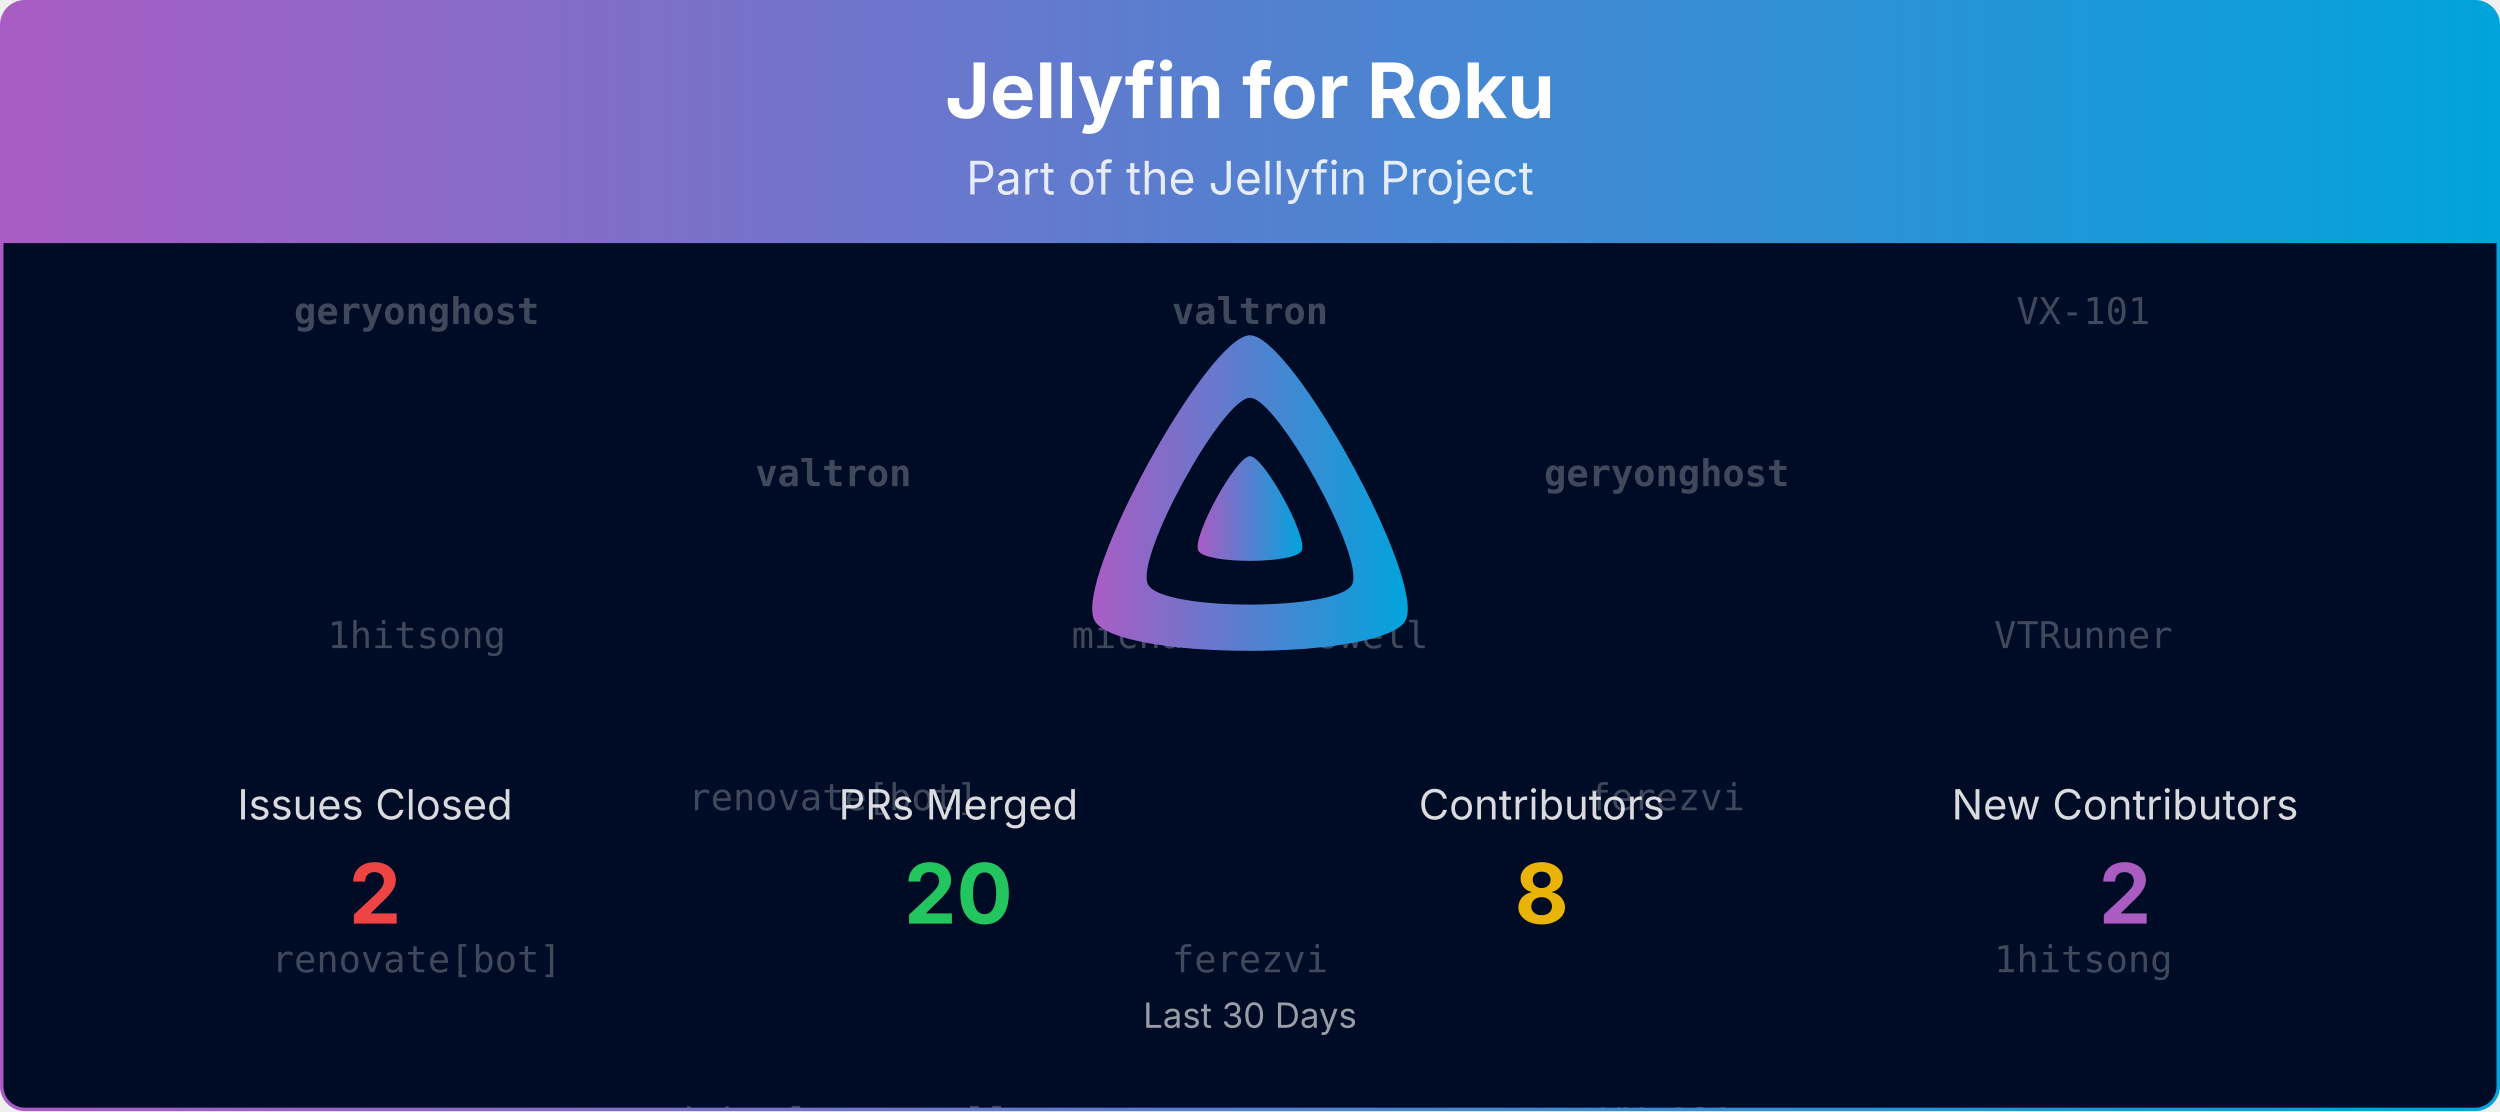
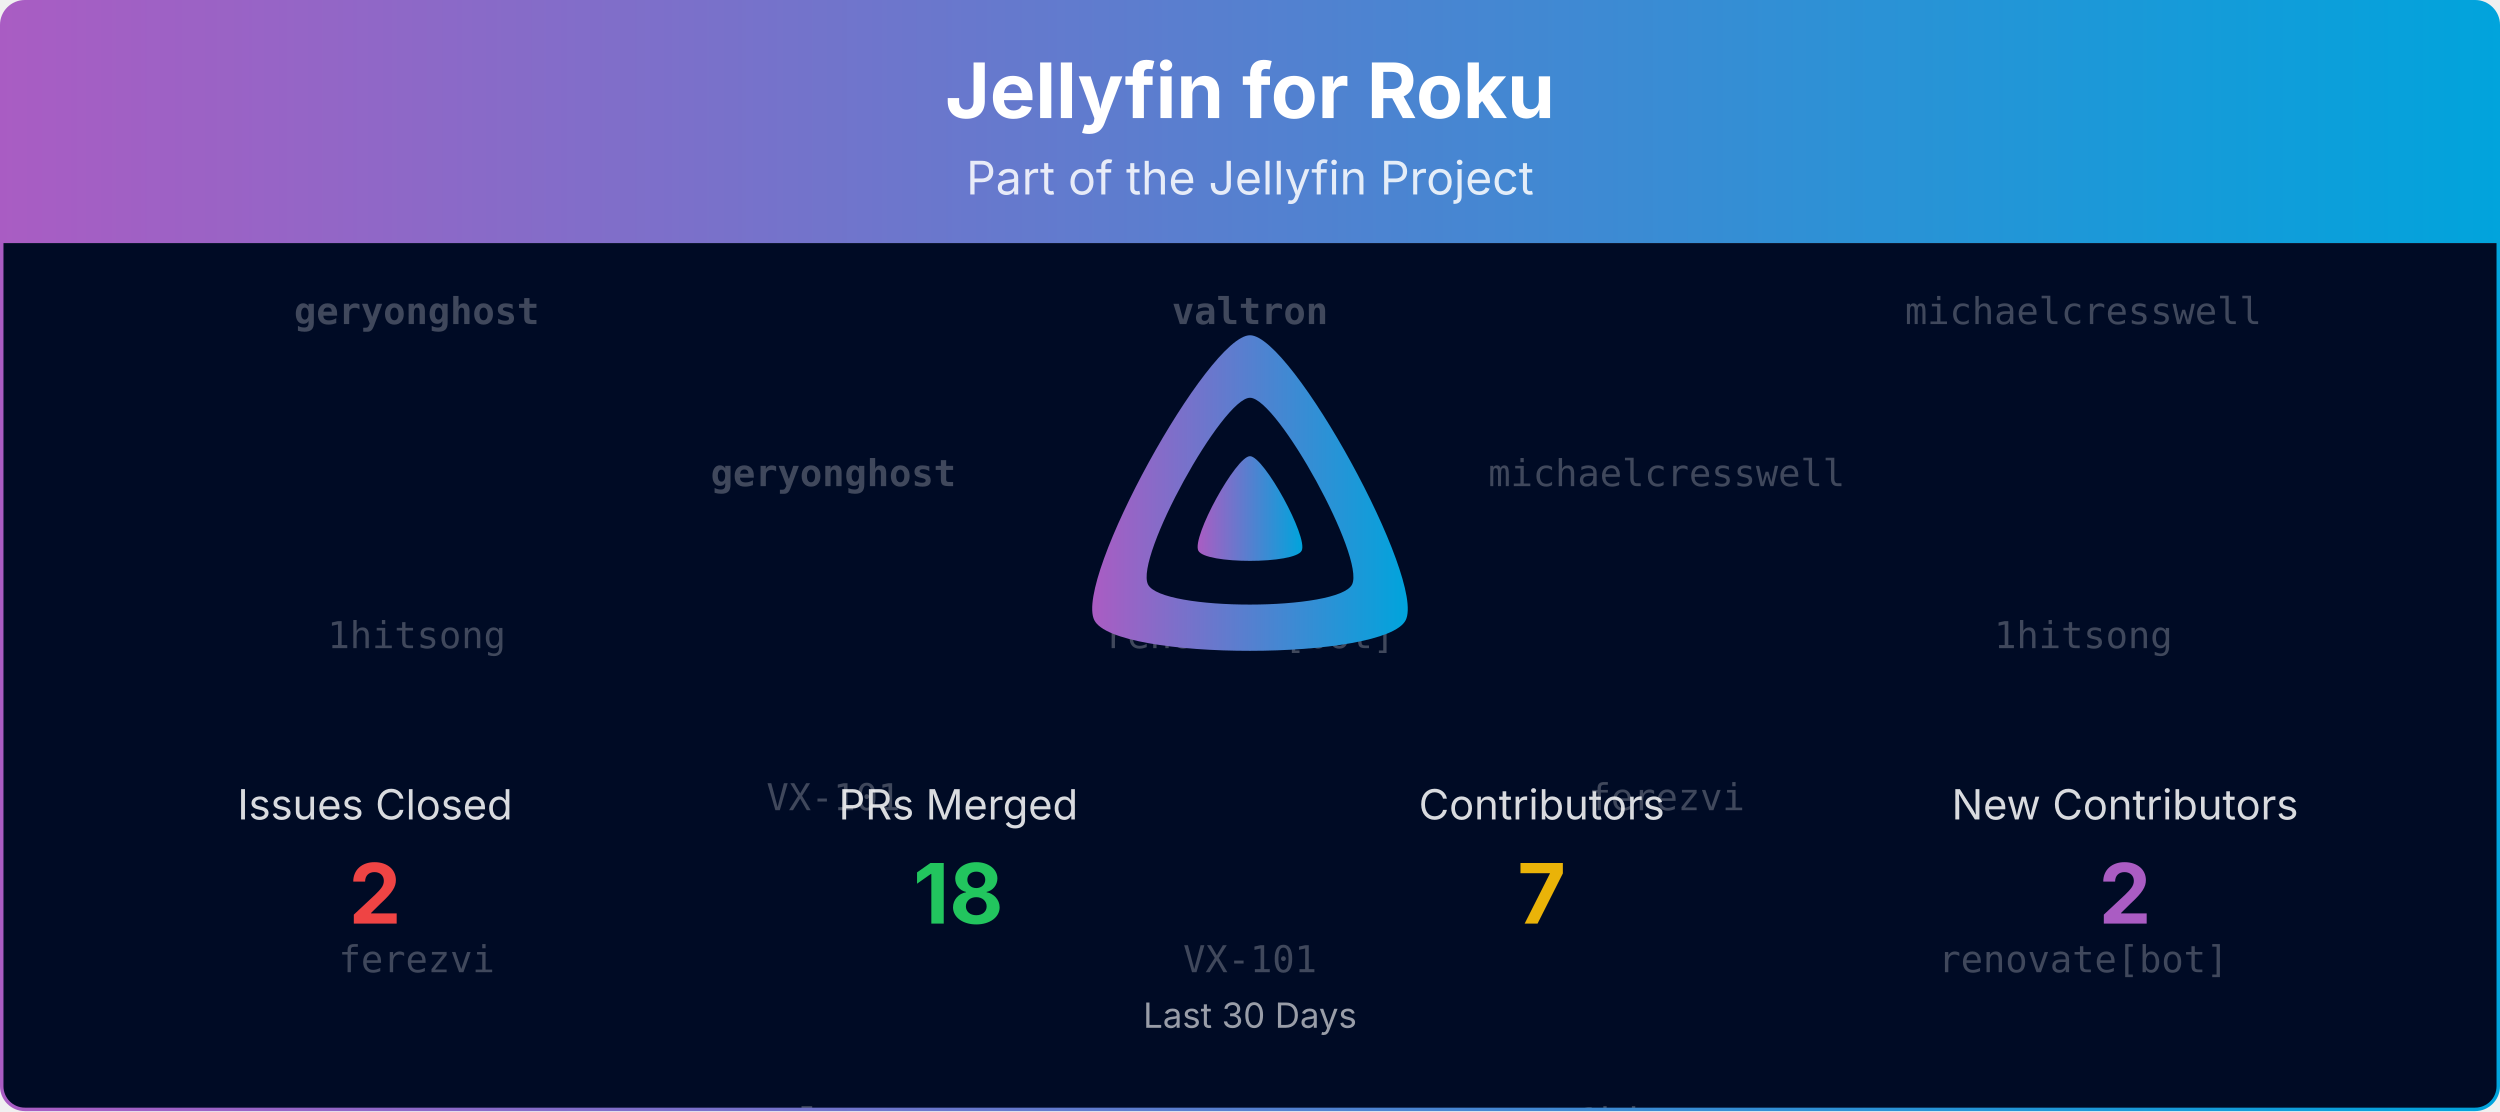
<svg xmlns="http://www.w3.org/2000/svg" viewBox="0 0 1080 480" width="100%" role="img" aria-label="Jellyfin for Roku">
  <defs>
    <linearGradient id="banner-jellyfin-roku-grad" x1="0" y1="0" x2="1" y2="0">
      <stop offset="0%" stop-color="#AA5CC3" />
      <stop offset="100%" stop-color="#00A4DC" />
    </linearGradient>
    <clipPath id="banner-jellyfin-roku-grad-clip">
      <rect x="0.75" y="0.75" width="1078.5" height="478.5" rx="10" ry="10" />
    </clipPath>
  </defs>
  <defs>
    <clipPath id="banner-jellyfin-roku-grad-rain-clip">
      <rect x="0.75" y="105" width="1078.5" height="374.25" />
    </clipPath>
  </defs>
  <g clip-path="url(#banner-jellyfin-roku-grad-clip)">
    <path d="M0.75,10.75 A10.0,10.0 0 0 1 10.75,0.75 L1069.25,0.75 A10.0,10.0 0 0 1 1079.25,10.75 L1079.25,105.00 L0.75,105.00 Z" fill="url(#banner-jellyfin-roku-grad)" />
    <text x="540.0" y="51" text-anchor="middle" font-size="33" font-weight="700" font-family="Plus Jakarta Sans, system-ui, -apple-system, Segoe UI, sans-serif" fill="#ffffff">Jellyfin for Roku</text>
    <text x="540.0" y="84" text-anchor="middle" font-size="20" font-family="Plus Jakarta Sans, system-ui, -apple-system, Segoe UI, sans-serif" fill="#ffffff" opacity="0.85">Part of the Jellyfin Project</text>
    <rect x="0.75" y="105" width="1078.5" height="374.25" fill="#000b25" />
    <g opacity="0.25" clip-path="url(#banner-jellyfin-roku-grad-rain-clip)" font-family="ui-monospace, SFMono-Regular, Menlo, Consolas, monospace" font-size="16" fill="#ffffff" text-anchor="middle">
      <g transform="translate(180.00,105)">
        <g>
          <animateTransform attributeName="transform" type="translate" values="0,-420;0,0" dur="10.00s" begin="-0.00s" repeatCount="indefinite" />
          <text y="35.0" font-weight="700">geryonghost</text>
          <text y="175.0">1hitsong</text>
-           <text y="315.0">renovate[bot]</text>
+           <text y="315.0">ferezvi</text>
          <text y="455.0" font-weight="700">geryonghost</text>
          <text y="595.0">1hitsong</text>
-           <text y="735.0">renovate[bot]</text>
+           <text y="735.0">ferezvi</text>
        </g>
      </g>
      <g transform="translate(540.00,105)">
        <g>
          <animateTransform attributeName="transform" type="translate" values="0,-420;0,0" dur="10.00s" begin="-1.91s" repeatCount="indefinite" />
          <text y="35.0" font-weight="700">valtron</text>
-           <text y="175.0">michaelcresswell</text>
-           <text y="315.0">ferezvi</text>
+           <text y="175.0">renovate[bot]</text>
+           <text y="315.0">VX-101</text>
          <text y="455.0" font-weight="700">valtron</text>
-           <text y="595.0">michaelcresswell</text>
-           <text y="735.0">ferezvi</text>
+           <text y="595.0">renovate[bot]</text>
+           <text y="735.0">VX-101</text>
        </g>
      </g>
      <g transform="translate(900.00,105)">
        <g>
          <animateTransform attributeName="transform" type="translate" values="0,-420;0,0" dur="10.00s" begin="-3.82s" repeatCount="indefinite" />
-           <text y="35.0">VX-101</text>
-           <text y="175.0">VTRunner</text>
-           <text y="315.0">1hitsong</text>
-           <text y="455.0">VX-101</text>
-           <text y="595.0">VTRunner</text>
-           <text y="735.0">1hitsong</text>
+           <text y="35.0">michaelcresswell</text>
+           <text y="175.0">1hitsong</text>
+           <text y="315.0">renovate[bot]</text>
+           <text y="455.0">michaelcresswell</text>
+           <text y="595.0">1hitsong</text>
+           <text y="735.0">renovate[bot]</text>
        </g>
      </g>
      <g transform="translate(360.00,105)">
        <g>
          <animateTransform attributeName="transform" type="translate" values="0,-420;0,0" dur="10.00s" begin="-5.73s" repeatCount="indefinite" />
-           <text y="105.0" font-weight="700">valtron</text>
-           <text y="245.0">renovate[bot]</text>
-           <text y="385.0">michaelcresswell</text>
-           <text y="525.0" font-weight="700">valtron</text>
-           <text y="665.0">renovate[bot]</text>
-           <text y="805.0">michaelcresswell</text>
+           <text y="105.0" font-weight="700">geryonghost</text>
+           <text y="245.0">VX-101</text>
+           <text y="385.0" font-weight="700">valtron</text>
+           <text y="525.0" font-weight="700">geryonghost</text>
+           <text y="665.0">VX-101</text>
+           <text y="805.0" font-weight="700">valtron</text>
        </g>
      </g>
      <g transform="translate(720.00,105)">
        <g>
          <animateTransform attributeName="transform" type="translate" values="0,-420;0,0" dur="10.00s" begin="-7.64s" repeatCount="indefinite" />
-           <text y="105.0" font-weight="700">geryonghost</text>
+           <text y="105.0">michaelcresswell</text>
          <text y="245.0">ferezvi</text>
-           <text y="385.0">VX-101</text>
-           <text y="525.0" font-weight="700">geryonghost</text>
+           <text y="385.0">1hitsong</text>
+           <text y="525.0">michaelcresswell</text>
          <text y="665.0">ferezvi</text>
-           <text y="805.0">VX-101</text>
+           <text y="805.0">1hitsong</text>
        </g>
      </g>
    </g>
    <g transform="translate(465.00,138.00) scale(0.29297)">
      <path fill="url(#banner-jellyfin-roku-grad)" fill-rule="evenodd" d="M256,23.3c-61.6,0-259.8,359.4-229.6,420.1s429.3,60,459.2,0S317.6,23.3,256,23.3zM406.5,390.8c-19.6,39.3-281.1,39.8-300.9,0s110.1-275.3,150.4-275.3S426.1,351.4,406.5,390.8z" />
      <path fill="url(#banner-jellyfin-roku-grad)" d="M256,201.6c-20.4,0-86.2,119.3-76.2,139.4s142.5,19.9,152.4,0S276.5,201.6,256,201.6z" />
    </g>
    <text x="162.0" y="354.0" text-anchor="middle" font-size="18" font-family="Plus Jakarta Sans, system-ui, -apple-system, Segoe UI, sans-serif" fill="#ffffff" opacity="0.85">Issues Closed</text>
    <text x="162.0" y="399.0" text-anchor="middle" font-size="36" font-weight="700" font-family="Plus Jakarta Sans, system-ui, -apple-system, Segoe UI, sans-serif" fill="#ef4444">2</text>
    <text x="414.0" y="354.0" text-anchor="middle" font-size="18" font-family="Plus Jakarta Sans, system-ui, -apple-system, Segoe UI, sans-serif" fill="#ffffff" opacity="0.85">PRs Merged</text>
-     <text x="414.0" y="399.0" text-anchor="middle" font-size="36" font-weight="700" font-family="Plus Jakarta Sans, system-ui, -apple-system, Segoe UI, sans-serif" fill="#22c55e">20</text>
+     <text x="414.0" y="399.0" text-anchor="middle" font-size="36" font-weight="700" font-family="Plus Jakarta Sans, system-ui, -apple-system, Segoe UI, sans-serif" fill="#22c55e">18</text>
    <text x="666.0" y="354.0" text-anchor="middle" font-size="18" font-family="Plus Jakarta Sans, system-ui, -apple-system, Segoe UI, sans-serif" fill="#ffffff" opacity="0.85">Contributors</text>
-     <text x="666.0" y="399.0" text-anchor="middle" font-size="36" font-weight="700" font-family="Plus Jakarta Sans, system-ui, -apple-system, Segoe UI, sans-serif" fill="#eab308">8</text>
+     <text x="666.0" y="399.0" text-anchor="middle" font-size="36" font-weight="700" font-family="Plus Jakarta Sans, system-ui, -apple-system, Segoe UI, sans-serif" fill="#eab308">7</text>
    <text x="918.0" y="354.0" text-anchor="middle" font-size="18" font-family="Plus Jakarta Sans, system-ui, -apple-system, Segoe UI, sans-serif" fill="#ffffff" opacity="0.85">New Contributors</text>
    <text x="918.0" y="399.0" text-anchor="middle" font-size="36" font-weight="700" font-family="Plus Jakarta Sans, system-ui, -apple-system, Segoe UI, sans-serif" fill="#AA5CC3">2</text>
    <text x="540.0" y="444.0" text-anchor="middle" font-size="15" font-family="Plus Jakarta Sans, system-ui, -apple-system, Segoe UI, sans-serif" fill="#ffffff" opacity="0.6">Last 30 Days</text>
  </g>
  <rect x="0.75" y="0.75" width="1078.5" height="478.5" rx="10" ry="10" fill="none" stroke="url(#banner-jellyfin-roku-grad)" stroke-width="1.5" />
</svg>
